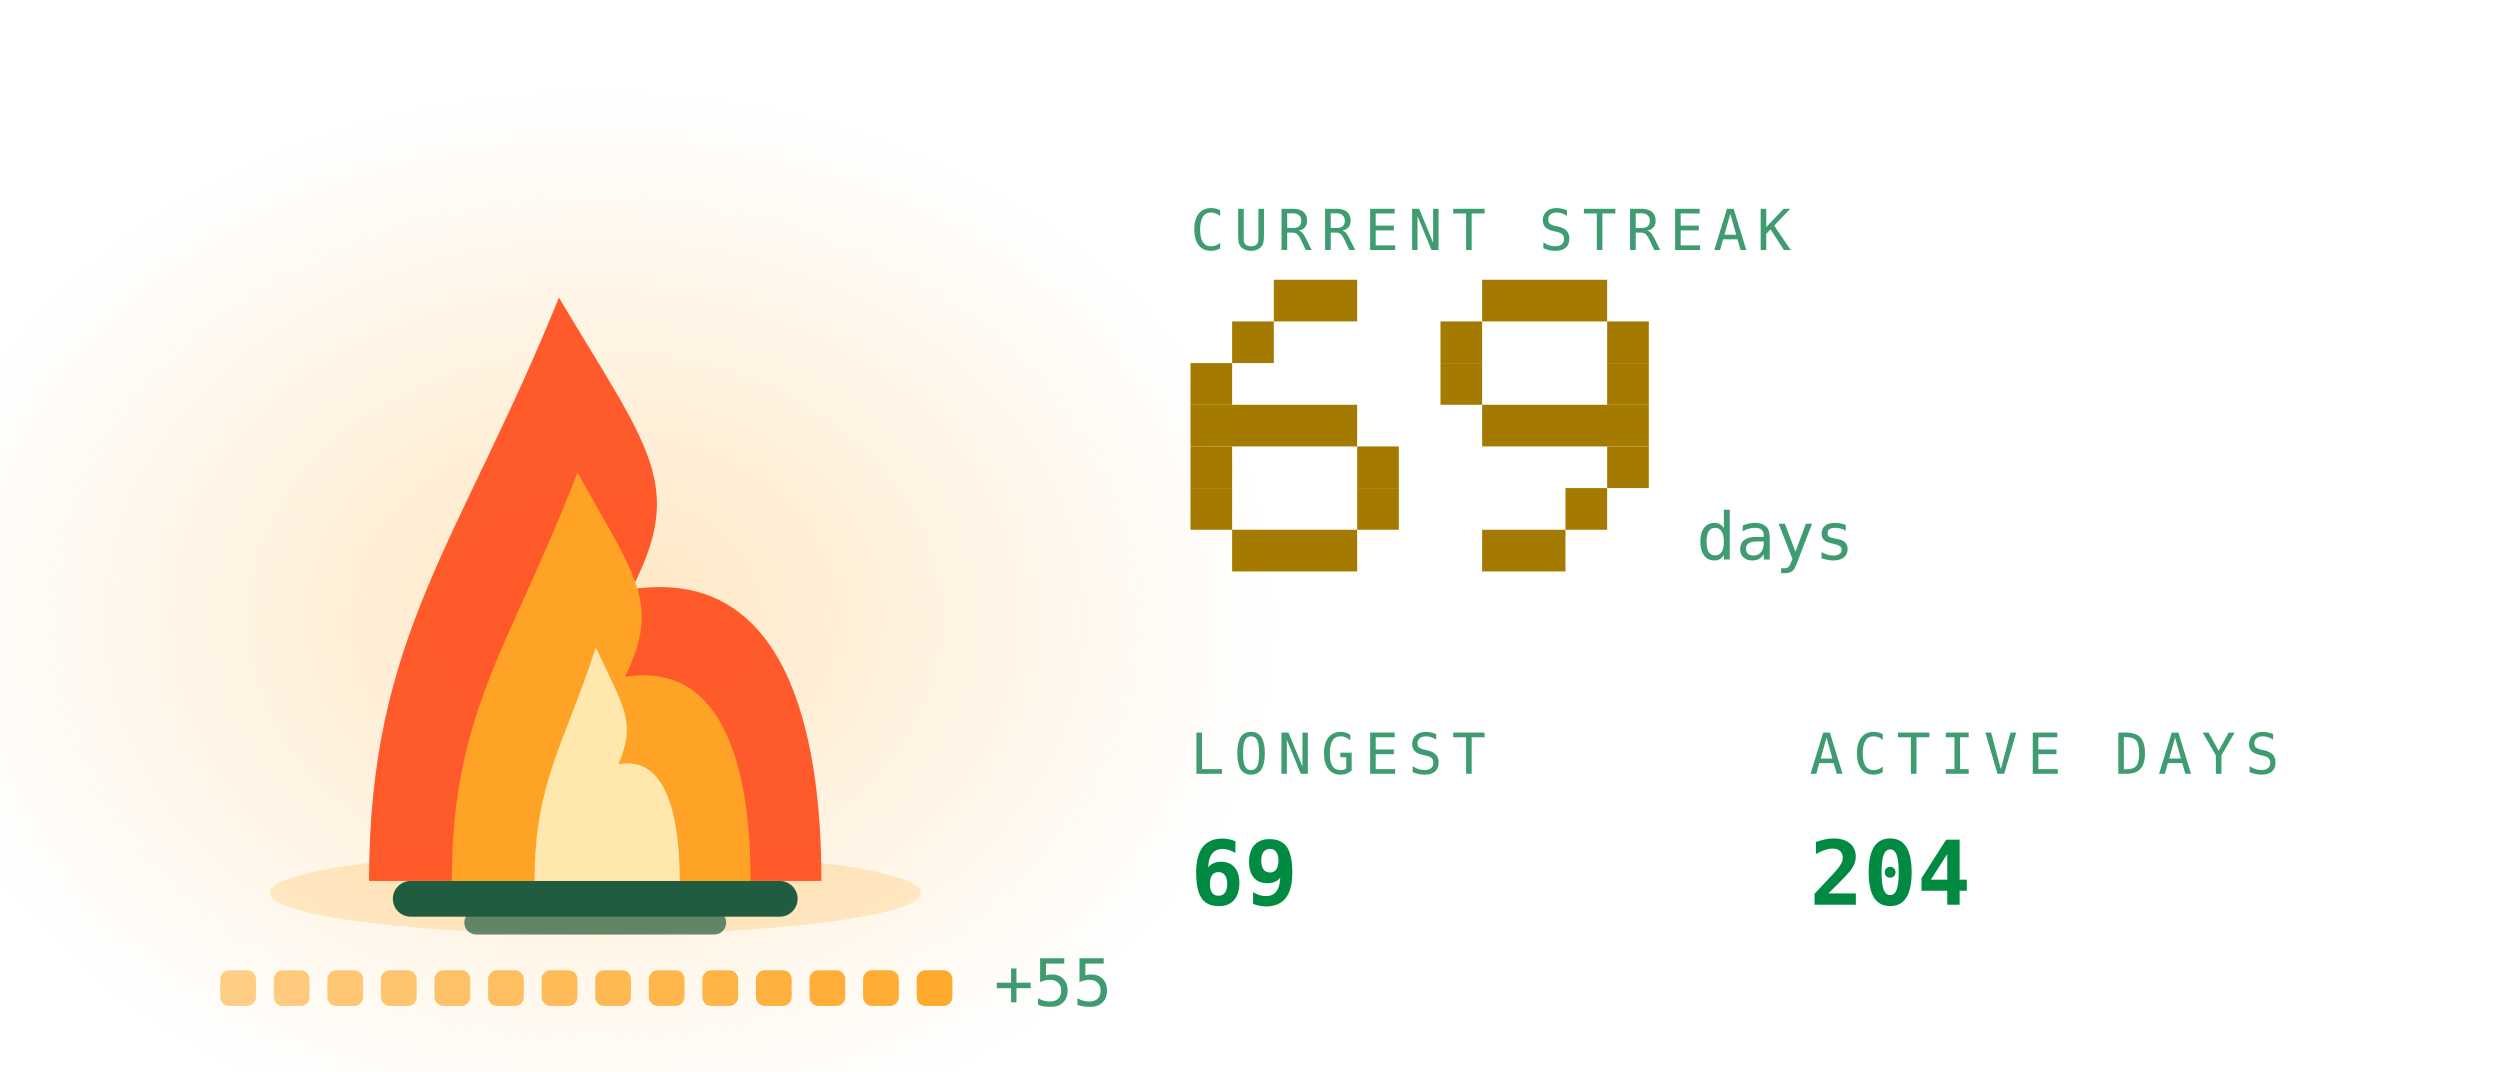
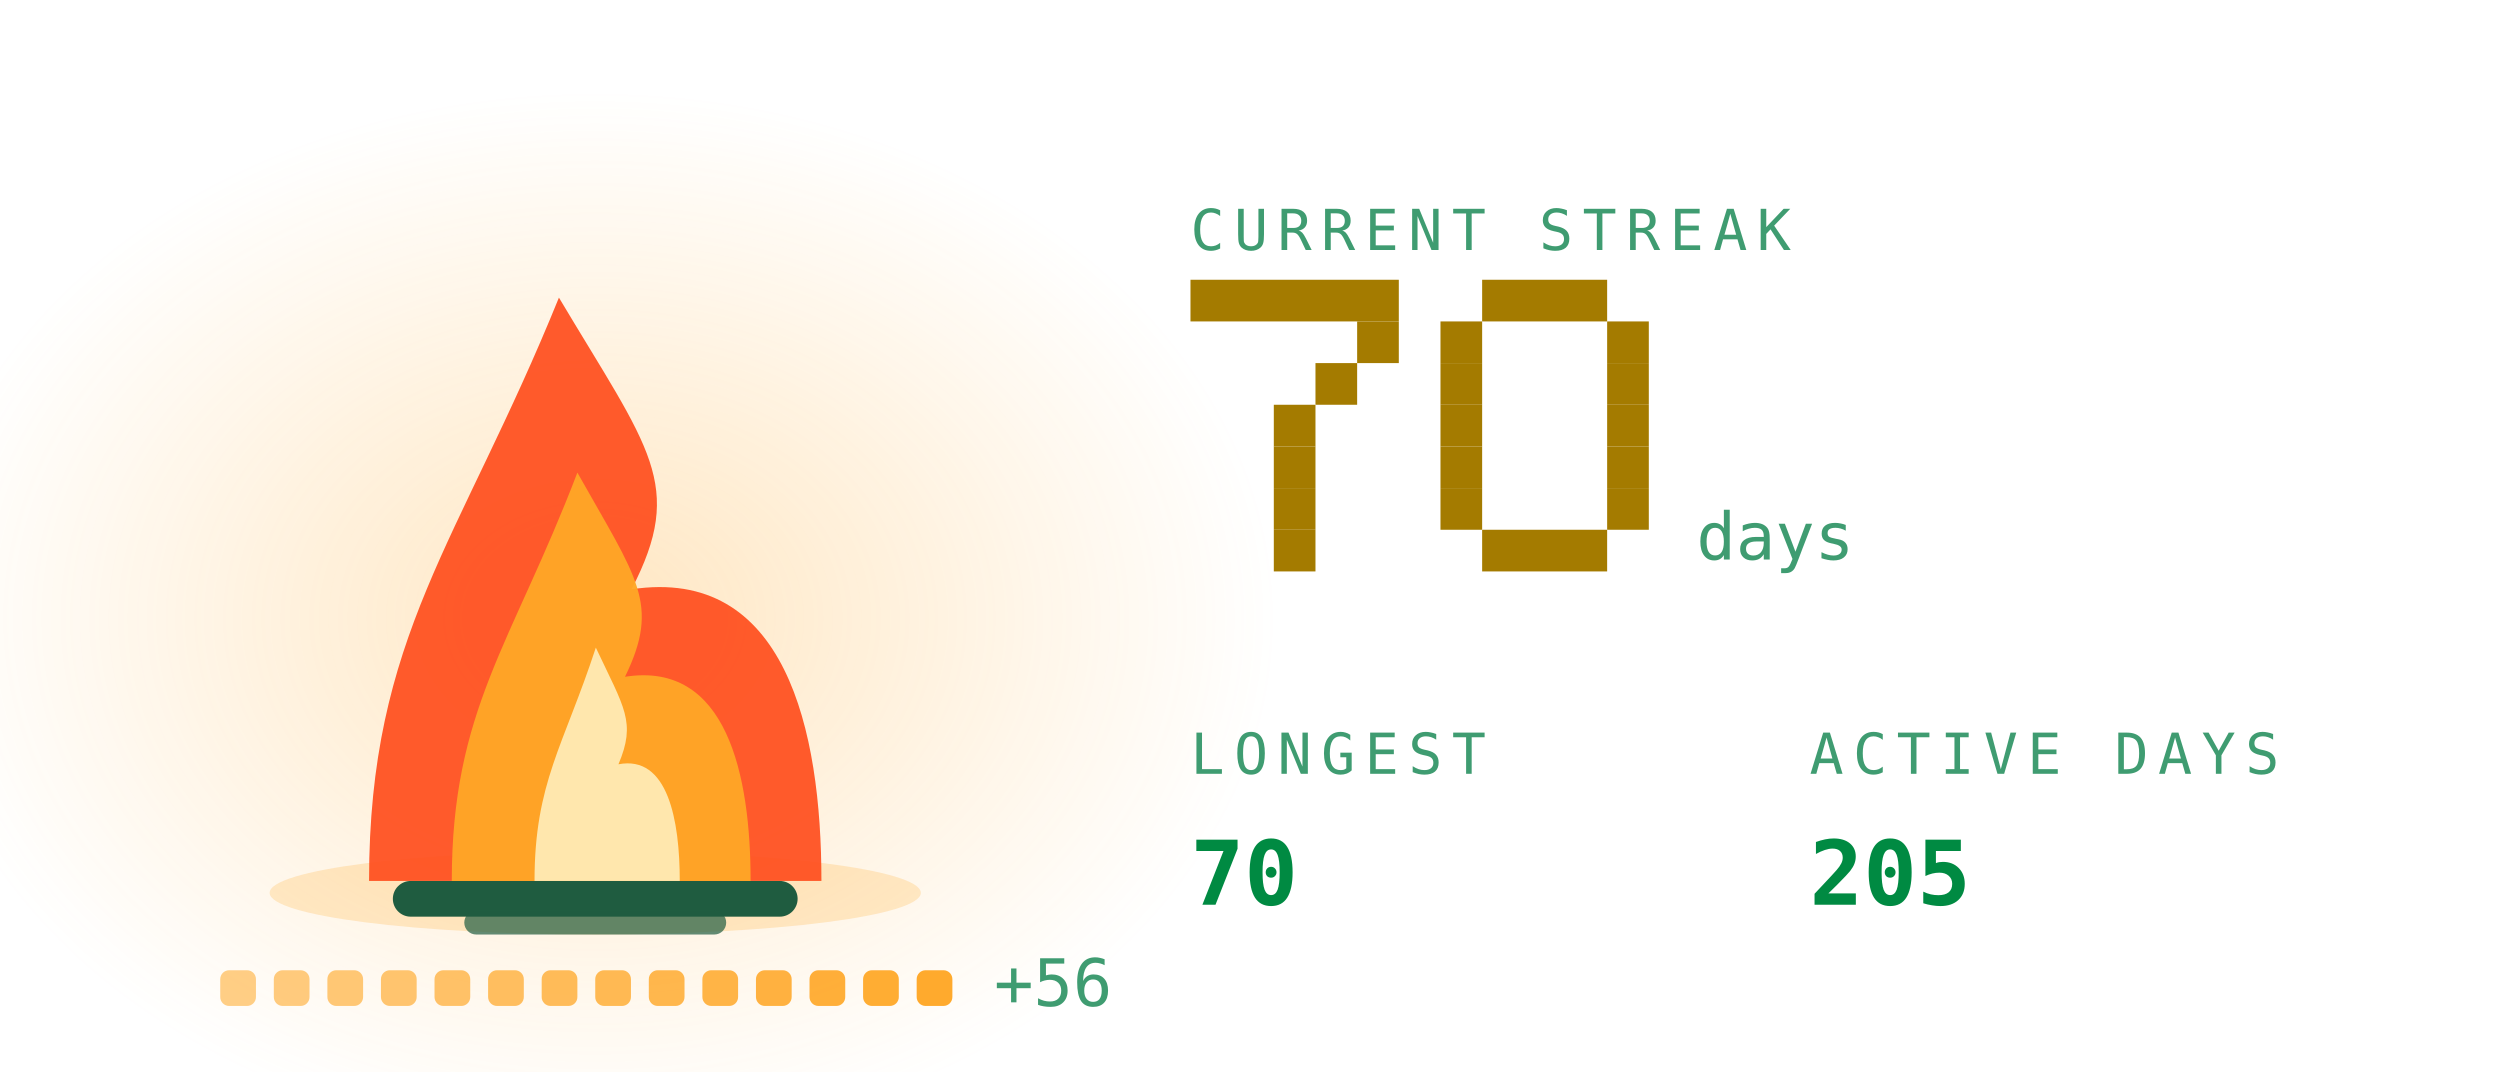
<svg xmlns="http://www.w3.org/2000/svg" viewBox="0 0 420 180" width="420" height="180" role="img" aria-labelledby="stkt stkd">
  <defs>
    <linearGradient id="stkbg" x1="0" y1="0" x2="1" y2="1">
      <stop offset="0" stop-color="#173d2b" />
      <stop offset="1" stop-color="#0d2018" />
    </linearGradient>
  </defs>
  <style>
    .mono{font-family:ui-monospace,SFMono-Regular,Menlo,Consolas,"DejaVu Sans Mono",monospace}
    .lbl{font-size:9.5px;letter-spacing:1.6px;fill:#3f9c71}
    .big{font-size:31px;font-weight:700;fill:#008a42}
    .med{font-size:15px;font-weight:700;fill:#008a42}
    .sm{font-size:11px;fill:#008a42}
    .dim{font-size:11px;fill:#3f9c71}
    
    .pulse{animation:pulse 3.4s ease-in-out infinite}
    @keyframes pulse{0%,100%{opacity:1}50%{opacity:.62}}
    .fnum{font-size:11px;fill:#3f9c71}
    
    .f1{animation:fl1 1.15s ease-in-out infinite;transform-box:fill-box;transform-origin:50% 100%}
    .f2{animation:fl2 0.87s ease-in-out infinite;transform-box:fill-box;transform-origin:50% 100%}
    .f3{animation:fl3 0.61s ease-in-out infinite;transform-box:fill-box;transform-origin:50% 100%}
    .em{animation:em 2.4s ease-out infinite}
    .coal{animation:coal 2.8s ease-in-out infinite}
    @keyframes fl1{0%,100%{transform:scale(1,1) translateX(0)}30%{transform:scale(.94,1.06) translateX(-1.5px)}65%{transform:scale(1.05,.95) translateX(1.5px)}}
    @keyframes fl2{0%,100%{transform:scale(1.03,.96) translateX(1px)}45%{transform:scale(.93,1.1) translateX(-2px)}}
    @keyframes fl3{0%,100%{transform:scale(1,1)}50%{transform:scale(.88,1.14)}}
    @keyframes em{0%{opacity:0;transform:translate(0,0)}15%{opacity:.9}100%{opacity:0;transform:translate(-6px,-34px)}}
    @keyframes coal{0%,100%{opacity:.5}50%{opacity:1}}
</style>
  <defs>
    <radialGradient id="stkGlow" cx="0.5" cy="0.5" r="0.5">
      <stop offset="0" stop-color="#ffa726" stop-opacity="0.28" />
      <stop offset="1" stop-color="#ffa726" stop-opacity="0" />
    </radialGradient>
  </defs>
  <ellipse cx="100" cy="103.9" rx="114.0" ry="88.2" fill="url(#stkGlow)" />
  <ellipse cx="100" cy="150" rx="54.7" ry="7" fill="#ffa726" opacity="0.22" />
  <rect x="66" y="148" width="68" height="6" rx="3" fill="#1f5c40" />
  <rect x="78" y="153" width="44" height="4" rx="2" fill="#1f5c40" opacity="0.7" />
  <g class="f1">
    <path d="M62.0 148C62.0 106.8 77.2 91.2 93.9 50.0C109.1 75.5 115.2 81.4 106.1 99.0C131.9 95.1 138.0 122.5 138.0 148Z" fill="#ff4d1c" opacity="0.92" />
  </g>
  <g class="f2">
    <path d="M75.9 148C75.9 119.2 86.0 108.2 97.0 79.4C107.0 97.2 111.0 101.4 105.0 113.7C122.1 111.0 126.1 130.2 126.1 148Z" fill="#ffa726" opacity="0.95" />
  </g>
  <g class="f3">
    <path d="M89.8 148C89.8 131.5 94.7 125.3 100.1 108.8C104.9 119.0 106.9 121.3 103.9 128.4C112.2 126.8 114.2 137.8 114.2 148Z" fill="#fff3c4" opacity="0.85" />
  </g>
  <rect class="em" style="animation-delay:0.0s" x="88" y="46" width="3" height="3" fill="#ffa726" opacity="0" />
  <rect class="em" style="animation-delay:0.8s" x="101" y="46" width="3" height="3" fill="#ffa726" opacity="0" />
  <rect class="em" style="animation-delay:1.6s" x="114" y="46" width="3" height="3" fill="#ffa726" opacity="0" />
  <rect x="37.0" y="163" width="6" height="6" rx="1.5" fill="#ffa726" opacity="0.55" class="coal" style="animation-delay:0.00s" />
  <rect x="46.0" y="163" width="6" height="6" rx="1.5" fill="#ffa726" opacity="0.582" class="coal" style="animation-delay:0.18s" />
  <rect x="55.0" y="163" width="6" height="6" rx="1.5" fill="#ffa726" opacity="0.614" class="coal" style="animation-delay:0.36s" />
  <rect x="64.0" y="163" width="6" height="6" rx="1.5" fill="#ffa726" opacity="0.646" class="coal" style="animation-delay:0.54s" />
  <rect x="73.0" y="163" width="6" height="6" rx="1.5" fill="#ffa726" opacity="0.679" class="coal" style="animation-delay:0.72s" />
  <rect x="82.0" y="163" width="6" height="6" rx="1.5" fill="#ffa726" opacity="0.711" class="coal" style="animation-delay:0.90s" />
  <rect x="91.0" y="163" width="6" height="6" rx="1.5" fill="#ffa726" opacity="0.743" class="coal" style="animation-delay:1.08s" />
  <rect x="100.0" y="163" width="6" height="6" rx="1.5" fill="#ffa726" opacity="0.775" class="coal" style="animation-delay:1.26s" />
  <rect x="109.0" y="163" width="6" height="6" rx="1.5" fill="#ffa726" opacity="0.807" class="coal" style="animation-delay:1.44s" />
  <rect x="118.0" y="163" width="6" height="6" rx="1.5" fill="#ffa726" opacity="0.839" class="coal" style="animation-delay:1.62s" />
  <rect x="127.0" y="163" width="6" height="6" rx="1.5" fill="#ffa726" opacity="0.871" class="coal" style="animation-delay:1.80s" />
  <rect x="136.0" y="163" width="6" height="6" rx="1.5" fill="#ffa726" opacity="0.904" class="coal" style="animation-delay:1.98s" />
  <rect x="145.0" y="163" width="6" height="6" rx="1.5" fill="#ffa726" opacity="0.936" class="coal" style="animation-delay:2.16s" />
  <rect x="154.0" y="163" width="6" height="6" rx="1.5" fill="#ffa726" opacity="0.968" class="coal" style="animation-delay:2.34s" />
-   <text class="mono dim" x="167.0" y="169" font-size="9">+55</text>
+   <text class="mono dim" x="167.0" y="169" font-size="9">+56</text>
  <text class="mono lbl" x="200" y="42">CURRENT STREAK</text>
-   <rect x="214" y="47" width="14" height="7" fill="#a47b00" />
-   <rect x="207" y="54" width="7" height="7" fill="#a47b00" />
-   <rect x="200" y="61" width="7" height="7" fill="#a47b00" />
-   <rect x="200" y="68" width="28" height="7" fill="#a47b00" />
-   <rect x="200" y="75" width="7" height="7" fill="#a47b00" />
-   <rect x="228" y="75" width="7" height="7" fill="#a47b00" />
-   <rect x="200" y="82" width="7" height="7" fill="#a47b00" />
-   <rect x="228" y="82" width="7" height="7" fill="#a47b00" />
-   <rect x="207" y="89" width="21" height="7" fill="#a47b00" />
+   <rect x="200" y="47" width="35" height="7" fill="#a47b00" />
+   <rect x="228" y="54" width="7" height="7" fill="#a47b00" />
+   <rect x="221" y="61" width="7" height="7" fill="#a47b00" />
+   <rect x="214" y="68" width="7" height="7" fill="#a47b00" />
+   <rect x="214" y="75" width="7" height="7" fill="#a47b00" />
+   <rect x="214" y="82" width="7" height="7" fill="#a47b00" />
+   <rect x="214" y="89" width="7" height="7" fill="#a47b00" />
  <rect x="249" y="47" width="21" height="7" fill="#a47b00" />
  <rect x="242" y="54" width="7" height="7" fill="#a47b00" />
  <rect x="270" y="54" width="7" height="7" fill="#a47b00" />
  <rect x="242" y="61" width="7" height="7" fill="#a47b00" />
  <rect x="270" y="61" width="7" height="7" fill="#a47b00" />
-   <rect x="249" y="68" width="28" height="7" fill="#a47b00" />
+   <rect x="242" y="68" width="7" height="7" fill="#a47b00" />
+   <rect x="270" y="68" width="7" height="7" fill="#a47b00" />
+   <rect x="242" y="75" width="7" height="7" fill="#a47b00" />
  <rect x="270" y="75" width="7" height="7" fill="#a47b00" />
-   <rect x="263" y="82" width="7" height="7" fill="#a47b00" />
-   <rect x="249" y="89" width="14" height="7" fill="#a47b00" />
+   <rect x="242" y="82" width="7" height="7" fill="#a47b00" />
+   <rect x="270" y="82" width="7" height="7" fill="#a47b00" />
+   <rect x="249" y="89" width="21" height="7" fill="#a47b00" />
  <text class="mono fnum" x="285" y="94">days</text>
  <text class="mono lbl" x="200" y="130">LONGEST</text>
-   <text class="mono med" x="200" y="152">69</text>
+   <text class="mono med" x="200" y="152">70</text>
  <text class="mono lbl" x="304" y="130">ACTIVE DAYS</text>
-   <text class="mono med" x="304" y="152">204</text>
+   <text class="mono med" x="304" y="152">205</text>
</svg>
